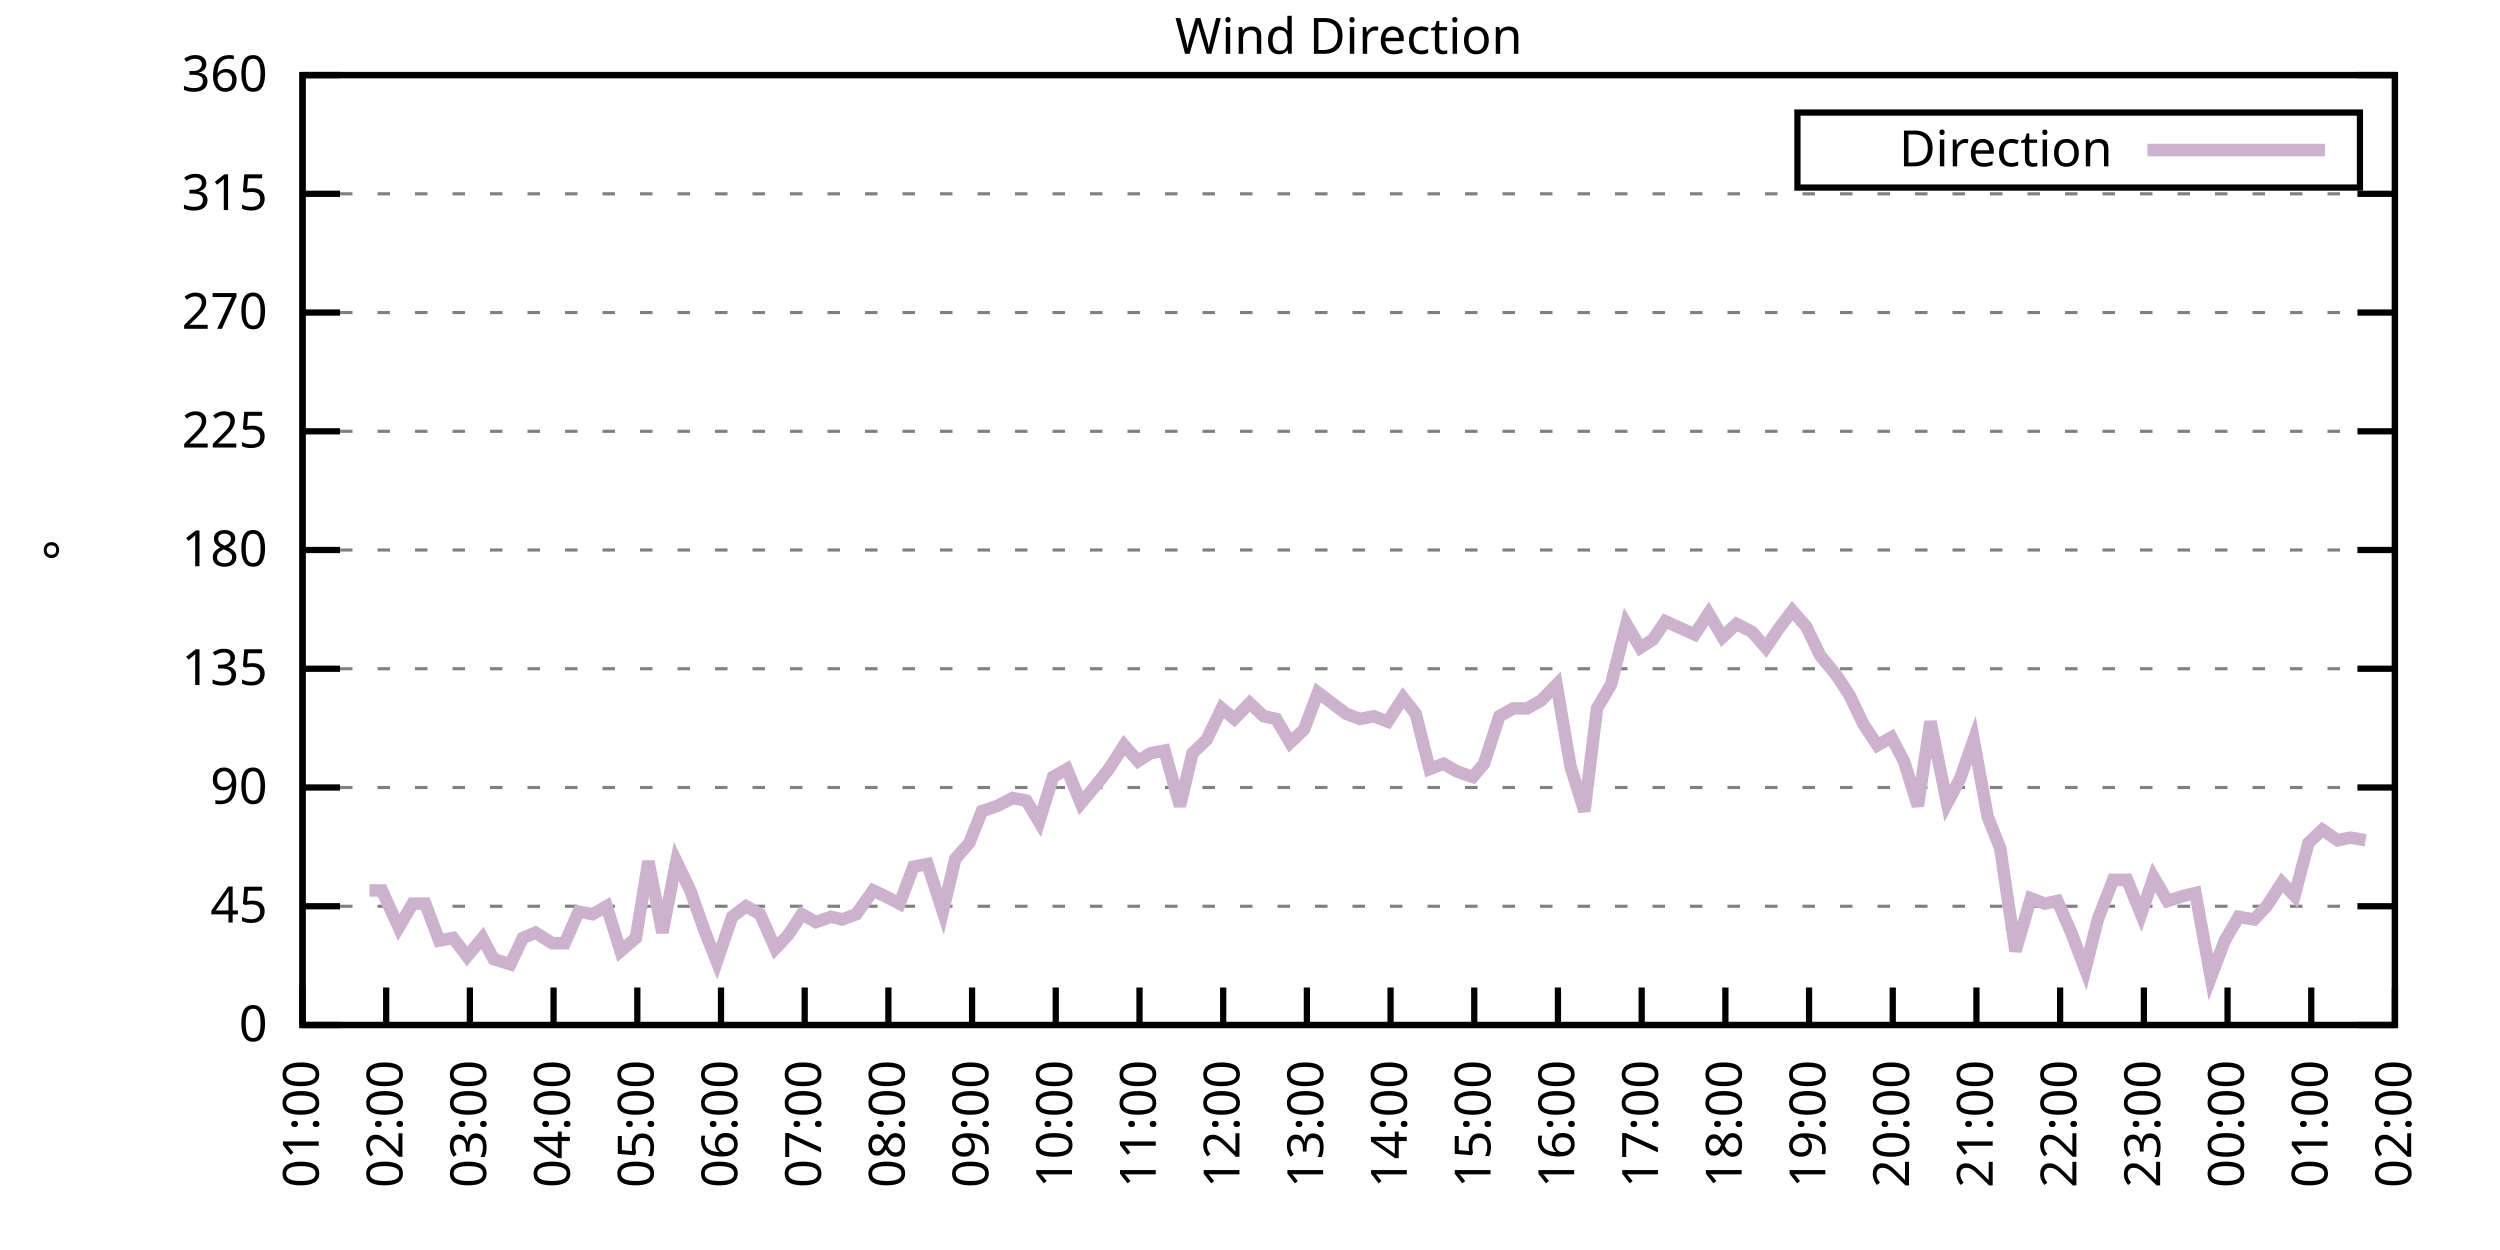
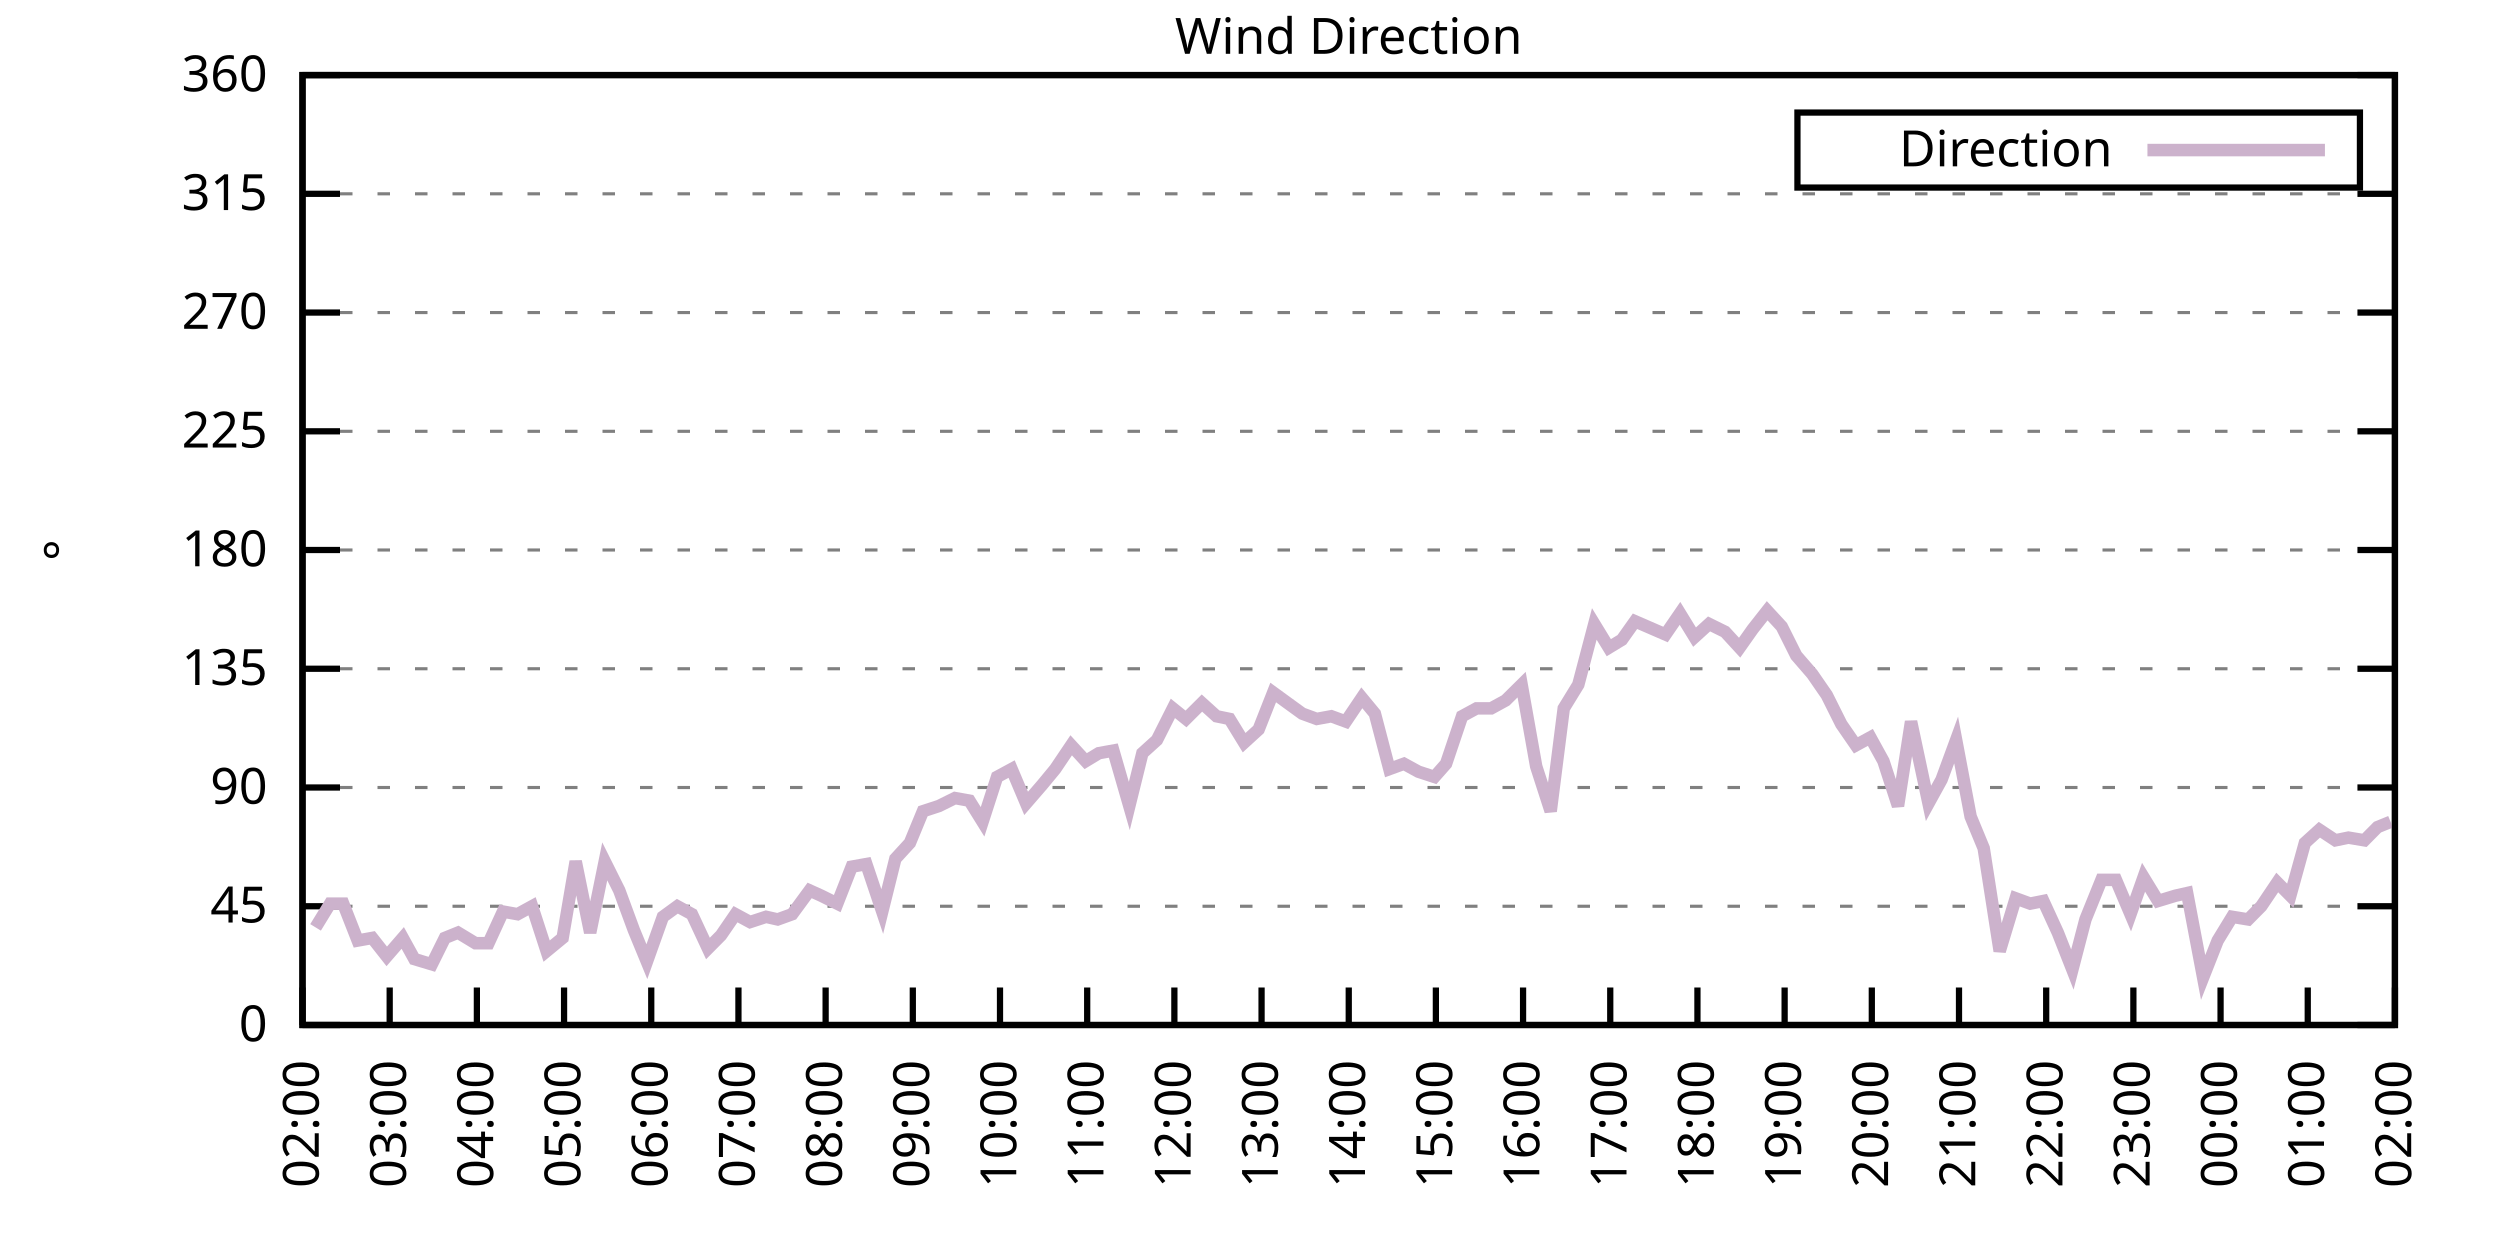
<svg xmlns="http://www.w3.org/2000/svg" xmlns:xlink="http://www.w3.org/1999/xlink" width="400" height="200" viewBox="0 0 400 200">
  <g id="gnuplot_canvas">
    <rect x="0" y="0" width="400" height="200" fill="none" />
    <defs>
      <circle id="gpDot" r="0.5" stroke-width="0.5" stroke="currentColor" />
      <path id="gpPt0" stroke-width="0.333" stroke="currentColor" d="M-1,0 h2 M0,-1 v2" />
      <path id="gpPt1" stroke-width="0.333" stroke="currentColor" d="M-1,-1 L1,1 M1,-1 L-1,1" />
      <path id="gpPt2" stroke-width="0.333" stroke="currentColor" d="M-1,0 L1,0 M0,-1 L0,1 M-1,-1 L1,1 M-1,1 L1,-1" />
      <rect id="gpPt3" stroke-width="0.333" stroke="currentColor" x="-1" y="-1" width="2" height="2" />
      <rect id="gpPt4" stroke-width="0.333" stroke="currentColor" fill="currentColor" x="-1" y="-1" width="2" height="2" />
      <circle id="gpPt5" stroke-width="0.333" stroke="currentColor" cx="0" cy="0" r="1" />
      <use xlink:href="#gpPt5" id="gpPt6" fill="currentColor" stroke="none" />
      <path id="gpPt7" stroke-width="0.333" stroke="currentColor" d="M0,-1.33 L-1.33,0.67 L1.33,0.67 z" />
      <use xlink:href="#gpPt7" id="gpPt8" fill="currentColor" stroke="none" />
      <use xlink:href="#gpPt7" id="gpPt9" stroke="currentColor" transform="rotate(180)" />
      <use xlink:href="#gpPt9" id="gpPt10" fill="currentColor" stroke="none" />
      <use xlink:href="#gpPt3" id="gpPt11" stroke="currentColor" transform="rotate(45)" />
      <use xlink:href="#gpPt11" id="gpPt12" fill="currentColor" stroke="none" />
      <path id="gpPt13" stroke-width="0.333" stroke="currentColor" d="M0,1.330 L1.265,0.411 L0.782,-1.067 L-0.782,-1.076 L-1.265,0.411 z" />
      <use xlink:href="#gpPt13" id="gpPt14" fill="currentColor" stroke="none" />
      <filter id="textbox" filterUnits="objectBoundingBox" x="0" y="0" height="1" width="1">
        <feFlood flood-color="white" flood-opacity="1" result="bgnd" />
        <feComposite in="SourceGraphic" in2="bgnd" operator="atop" />
      </filter>
      <filter id="greybox" filterUnits="objectBoundingBox" x="0" y="0" height="1" width="1">
        <feFlood flood-color="lightgrey" flood-opacity="1" result="grey" />
        <feComposite in="SourceGraphic" in2="grey" operator="atop" />
      </filter>
    </defs>
    <g fill="none" color="white" stroke="currentColor" stroke-width="1.00" stroke-linecap="butt" stroke-linejoin="miter">
</g>
    <g fill="none" color="black" stroke="currentColor" stroke-width="1.00" stroke-linecap="butt" stroke-linejoin="miter">
      <g stroke="none" shape-rendering="crispEdges">
        <polygon fill="rgb(255, 255, 255)" points="48.40,164.00 383.18,164.00 383.18,12.02 48.40,12.02 " />
      </g>
    </g>
    <g fill="none" color="black" stroke="currentColor" stroke-width="1.00" stroke-linecap="butt" stroke-linejoin="miter">
</g>
    <g fill="none" color="black" stroke="black" stroke-width="0.50" stroke-linecap="butt" stroke-linejoin="miter">
</g>
    <g fill="none" color="gray" stroke="currentColor" stroke-width="0.50" stroke-linecap="butt" stroke-linejoin="miter">
      <path stroke="gray" stroke-dasharray="2,4" class="gridline" d="M48.40,164.00 L383.19,164.00  " />
    </g>
    <g fill="none" color="gray" stroke="gray" stroke-width="1.00" stroke-linecap="butt" stroke-linejoin="miter">
</g>
    <g fill="none" color="black" stroke="currentColor" stroke-width="1.00" stroke-linecap="butt" stroke-linejoin="miter">
      <path stroke="black" d="M48.40,164.00 L54.40,164.00 M383.19,164.00 L377.19,164.00  " />
      <g transform="translate(42.80,166.60)" stroke="none" fill="black" font-family="Sans" font-size="8.00" text-anchor="end">
        <text>
          <tspan font-family="Sans"> 0</tspan>
        </text>
      </g>
    </g>
    <g fill="none" color="black" stroke="currentColor" stroke-width="1.00" stroke-linecap="butt" stroke-linejoin="miter">
</g>
    <g fill="none" color="black" stroke="black" stroke-width="0.50" stroke-linecap="butt" stroke-linejoin="miter">
</g>
    <g fill="none" color="gray" stroke="currentColor" stroke-width="0.50" stroke-linecap="butt" stroke-linejoin="miter">
      <path stroke="gray" stroke-dasharray="2,4" class="gridline" d="M48.40,145.00 L383.19,145.00  " />
    </g>
    <g fill="none" color="gray" stroke="gray" stroke-width="1.00" stroke-linecap="butt" stroke-linejoin="miter">
</g>
    <g fill="none" color="black" stroke="currentColor" stroke-width="1.00" stroke-linecap="butt" stroke-linejoin="miter">
      <path stroke="black" d="M48.40,145.00 L54.40,145.00 M383.19,145.00 L377.19,145.00  " />
      <g transform="translate(42.80,147.60)" stroke="none" fill="black" font-family="Sans" font-size="8.00" text-anchor="end">
        <text>
          <tspan font-family="Sans"> 45</tspan>
        </text>
      </g>
    </g>
    <g fill="none" color="black" stroke="currentColor" stroke-width="1.00" stroke-linecap="butt" stroke-linejoin="miter">
</g>
    <g fill="none" color="black" stroke="black" stroke-width="0.50" stroke-linecap="butt" stroke-linejoin="miter">
</g>
    <g fill="none" color="gray" stroke="currentColor" stroke-width="0.50" stroke-linecap="butt" stroke-linejoin="miter">
      <path stroke="gray" stroke-dasharray="2,4" class="gridline" d="M48.40,126.00 L383.19,126.00  " />
    </g>
    <g fill="none" color="gray" stroke="gray" stroke-width="1.00" stroke-linecap="butt" stroke-linejoin="miter">
</g>
    <g fill="none" color="black" stroke="currentColor" stroke-width="1.00" stroke-linecap="butt" stroke-linejoin="miter">
      <path stroke="black" d="M48.40,126.00 L54.40,126.00 M383.19,126.00 L377.19,126.00  " />
      <g transform="translate(42.80,128.60)" stroke="none" fill="black" font-family="Sans" font-size="8.00" text-anchor="end">
        <text>
          <tspan font-family="Sans"> 90</tspan>
        </text>
      </g>
    </g>
    <g fill="none" color="black" stroke="currentColor" stroke-width="1.00" stroke-linecap="butt" stroke-linejoin="miter">
</g>
    <g fill="none" color="black" stroke="black" stroke-width="0.50" stroke-linecap="butt" stroke-linejoin="miter">
</g>
    <g fill="none" color="gray" stroke="currentColor" stroke-width="0.50" stroke-linecap="butt" stroke-linejoin="miter">
      <path stroke="gray" stroke-dasharray="2,4" class="gridline" d="M48.40,107.00 L383.19,107.00  " />
    </g>
    <g fill="none" color="gray" stroke="gray" stroke-width="1.00" stroke-linecap="butt" stroke-linejoin="miter">
</g>
    <g fill="none" color="black" stroke="currentColor" stroke-width="1.00" stroke-linecap="butt" stroke-linejoin="miter">
      <path stroke="black" d="M48.40,107.00 L54.40,107.00 M383.19,107.00 L377.19,107.00  " />
      <g transform="translate(42.80,109.60)" stroke="none" fill="black" font-family="Sans" font-size="8.00" text-anchor="end">
        <text>
          <tspan font-family="Sans"> 135</tspan>
        </text>
      </g>
    </g>
    <g fill="none" color="black" stroke="currentColor" stroke-width="1.00" stroke-linecap="butt" stroke-linejoin="miter">
</g>
    <g fill="none" color="black" stroke="black" stroke-width="0.50" stroke-linecap="butt" stroke-linejoin="miter">
</g>
    <g fill="none" color="gray" stroke="currentColor" stroke-width="0.50" stroke-linecap="butt" stroke-linejoin="miter">
      <path stroke="gray" stroke-dasharray="2,4" class="gridline" d="M48.40,88.00 L383.19,88.00  " />
    </g>
    <g fill="none" color="gray" stroke="gray" stroke-width="1.00" stroke-linecap="butt" stroke-linejoin="miter">
</g>
    <g fill="none" color="black" stroke="currentColor" stroke-width="1.00" stroke-linecap="butt" stroke-linejoin="miter">
      <path stroke="black" d="M48.40,88.00 L54.40,88.00 M383.19,88.00 L377.19,88.00  " />
      <g transform="translate(42.80,90.60)" stroke="none" fill="black" font-family="Sans" font-size="8.00" text-anchor="end">
        <text>
          <tspan font-family="Sans"> 180</tspan>
        </text>
      </g>
    </g>
    <g fill="none" color="black" stroke="currentColor" stroke-width="1.00" stroke-linecap="butt" stroke-linejoin="miter">
</g>
    <g fill="none" color="black" stroke="black" stroke-width="0.50" stroke-linecap="butt" stroke-linejoin="miter">
</g>
    <g fill="none" color="gray" stroke="currentColor" stroke-width="0.50" stroke-linecap="butt" stroke-linejoin="miter">
      <path stroke="gray" stroke-dasharray="2,4" class="gridline" d="M48.40,69.01 L383.19,69.01  " />
    </g>
    <g fill="none" color="gray" stroke="gray" stroke-width="1.00" stroke-linecap="butt" stroke-linejoin="miter">
</g>
    <g fill="none" color="black" stroke="currentColor" stroke-width="1.00" stroke-linecap="butt" stroke-linejoin="miter">
      <path stroke="black" d="M48.40,69.01 L54.40,69.01 M383.19,69.01 L377.19,69.01  " />
      <g transform="translate(42.80,71.61)" stroke="none" fill="black" font-family="Sans" font-size="8.00" text-anchor="end">
        <text>
          <tspan font-family="Sans"> 225</tspan>
        </text>
      </g>
    </g>
    <g fill="none" color="black" stroke="currentColor" stroke-width="1.00" stroke-linecap="butt" stroke-linejoin="miter">
</g>
    <g fill="none" color="black" stroke="black" stroke-width="0.50" stroke-linecap="butt" stroke-linejoin="miter">
</g>
    <g fill="none" color="gray" stroke="currentColor" stroke-width="0.50" stroke-linecap="butt" stroke-linejoin="miter">
      <path stroke="gray" stroke-dasharray="2,4" class="gridline" d="M48.40,50.01 L383.19,50.01  " />
    </g>
    <g fill="none" color="gray" stroke="gray" stroke-width="1.00" stroke-linecap="butt" stroke-linejoin="miter">
</g>
    <g fill="none" color="black" stroke="currentColor" stroke-width="1.00" stroke-linecap="butt" stroke-linejoin="miter">
      <path stroke="black" d="M48.40,50.01 L54.40,50.01 M383.19,50.01 L377.19,50.01  " />
      <g transform="translate(42.80,52.61)" stroke="none" fill="black" font-family="Sans" font-size="8.00" text-anchor="end">
        <text>
          <tspan font-family="Sans"> 270</tspan>
        </text>
      </g>
    </g>
    <g fill="none" color="black" stroke="currentColor" stroke-width="1.00" stroke-linecap="butt" stroke-linejoin="miter">
</g>
    <g fill="none" color="black" stroke="black" stroke-width="0.50" stroke-linecap="butt" stroke-linejoin="miter">
</g>
    <g fill="none" color="gray" stroke="currentColor" stroke-width="0.50" stroke-linecap="butt" stroke-linejoin="miter">
      <path stroke="gray" stroke-dasharray="2,4" class="gridline" d="M48.40,31.01 L383.19,31.01  " />
    </g>
    <g fill="none" color="gray" stroke="gray" stroke-width="1.00" stroke-linecap="butt" stroke-linejoin="miter">
</g>
    <g fill="none" color="black" stroke="currentColor" stroke-width="1.00" stroke-linecap="butt" stroke-linejoin="miter">
      <path stroke="black" d="M48.40,31.01 L54.40,31.01 M383.19,31.01 L377.19,31.01  " />
      <g transform="translate(42.80,33.61)" stroke="none" fill="black" font-family="Sans" font-size="8.00" text-anchor="end">
        <text>
          <tspan font-family="Sans"> 315</tspan>
        </text>
      </g>
    </g>
    <g fill="none" color="black" stroke="currentColor" stroke-width="1.00" stroke-linecap="butt" stroke-linejoin="miter">
</g>
    <g fill="none" color="black" stroke="black" stroke-width="0.50" stroke-linecap="butt" stroke-linejoin="miter">
</g>
    <g fill="none" color="gray" stroke="currentColor" stroke-width="0.50" stroke-linecap="butt" stroke-linejoin="miter">
      <path stroke="gray" stroke-dasharray="2,4" class="gridline" d="M48.40,12.01 L383.19,12.01  " />
    </g>
    <g fill="none" color="gray" stroke="gray" stroke-width="1.00" stroke-linecap="butt" stroke-linejoin="miter">
</g>
    <g fill="none" color="black" stroke="currentColor" stroke-width="1.00" stroke-linecap="butt" stroke-linejoin="miter">
      <path stroke="black" d="M48.40,12.01 L54.40,12.01 M383.19,12.01 L377.19,12.01  " />
      <g transform="translate(42.80,14.61)" stroke="none" fill="black" font-family="Sans" font-size="8.00" text-anchor="end">
        <text>
          <tspan font-family="Sans"> 360</tspan>
        </text>
      </g>
    </g>
    <g fill="none" color="black" stroke="currentColor" stroke-width="1.00" stroke-linecap="butt" stroke-linejoin="miter">
      <path stroke="black" d="M48.40,164.00 L48.40,158.00  " />
      <g transform="translate(51.00,169.60) rotate(270.00)" stroke="none" fill="black" font-family="Sans" font-size="8.00" text-anchor="end">
        <text>
-           <tspan font-family="Sans">01:00</tspan>
-         </text>
-       </g>
-     </g>
-     <g fill="none" color="black" stroke="currentColor" stroke-width="1.00" stroke-linecap="butt" stroke-linejoin="miter">
-       <path stroke="black" d="M61.79,164.00 L61.79,158.00  " />
-       <g transform="translate(64.39,169.60) rotate(270.00)" stroke="none" fill="black" font-family="Sans" font-size="8.00" text-anchor="end">
-         <text>
          <tspan font-family="Sans">02:00</tspan>
        </text>
      </g>
    </g>
    <g fill="none" color="black" stroke="currentColor" stroke-width="1.00" stroke-linecap="butt" stroke-linejoin="miter">
-       <path stroke="black" d="M75.18,164.00 L75.18,158.00  " />
-       <g transform="translate(77.78,169.60) rotate(270.00)" stroke="none" fill="black" font-family="Sans" font-size="8.00" text-anchor="end">
+       <path stroke="black" d="M62.35,164.00 L62.35,158.00  " />
+       <g transform="translate(64.95,169.60) rotate(270.00)" stroke="none" fill="black" font-family="Sans" font-size="8.00" text-anchor="end">
        <text>
          <tspan font-family="Sans">03:00</tspan>
        </text>
      </g>
    </g>
    <g fill="none" color="black" stroke="currentColor" stroke-width="1.00" stroke-linecap="butt" stroke-linejoin="miter">
-       <path stroke="black" d="M88.57,164.00 L88.57,158.00  " />
-       <g transform="translate(91.17,169.60) rotate(270.00)" stroke="none" fill="black" font-family="Sans" font-size="8.00" text-anchor="end">
+       <path stroke="black" d="M76.30,164.00 L76.30,158.00  " />
+       <g transform="translate(78.90,169.60) rotate(270.00)" stroke="none" fill="black" font-family="Sans" font-size="8.00" text-anchor="end">
        <text>
          <tspan font-family="Sans">04:00</tspan>
        </text>
      </g>
    </g>
    <g fill="none" color="black" stroke="currentColor" stroke-width="1.00" stroke-linecap="butt" stroke-linejoin="miter">
-       <path stroke="black" d="M101.97,164.00 L101.97,158.00  " />
-       <g transform="translate(104.57,169.60) rotate(270.00)" stroke="none" fill="black" font-family="Sans" font-size="8.00" text-anchor="end">
+       <path stroke="black" d="M90.25,164.00 L90.25,158.00  " />
+       <g transform="translate(92.85,169.60) rotate(270.00)" stroke="none" fill="black" font-family="Sans" font-size="8.00" text-anchor="end">
        <text>
          <tspan font-family="Sans">05:00</tspan>
        </text>
      </g>
    </g>
    <g fill="none" color="black" stroke="currentColor" stroke-width="1.00" stroke-linecap="butt" stroke-linejoin="miter">
-       <path stroke="black" d="M115.36,164.00 L115.36,158.00  " />
-       <g transform="translate(117.96,169.60) rotate(270.00)" stroke="none" fill="black" font-family="Sans" font-size="8.00" text-anchor="end">
+       <path stroke="black" d="M104.20,164.00 L104.20,158.00  " />
+       <g transform="translate(106.80,169.60) rotate(270.00)" stroke="none" fill="black" font-family="Sans" font-size="8.00" text-anchor="end">
        <text>
          <tspan font-family="Sans">06:00</tspan>
        </text>
      </g>
    </g>
    <g fill="none" color="black" stroke="currentColor" stroke-width="1.00" stroke-linecap="butt" stroke-linejoin="miter">
-       <path stroke="black" d="M128.75,164.00 L128.75,158.00  " />
-       <g transform="translate(131.35,169.60) rotate(270.00)" stroke="none" fill="black" font-family="Sans" font-size="8.00" text-anchor="end">
+       <path stroke="black" d="M118.15,164.00 L118.15,158.00  " />
+       <g transform="translate(120.75,169.60) rotate(270.00)" stroke="none" fill="black" font-family="Sans" font-size="8.00" text-anchor="end">
        <text>
          <tspan font-family="Sans">07:00</tspan>
        </text>
      </g>
    </g>
    <g fill="none" color="black" stroke="currentColor" stroke-width="1.00" stroke-linecap="butt" stroke-linejoin="miter">
-       <path stroke="black" d="M142.14,164.00 L142.14,158.00  " />
-       <g transform="translate(144.74,169.60) rotate(270.00)" stroke="none" fill="black" font-family="Sans" font-size="8.00" text-anchor="end">
+       <path stroke="black" d="M132.10,164.00 L132.10,158.00  " />
+       <g transform="translate(134.70,169.60) rotate(270.00)" stroke="none" fill="black" font-family="Sans" font-size="8.00" text-anchor="end">
        <text>
          <tspan font-family="Sans">08:00</tspan>
        </text>
      </g>
    </g>
    <g fill="none" color="black" stroke="currentColor" stroke-width="1.00" stroke-linecap="butt" stroke-linejoin="miter">
-       <path stroke="black" d="M155.53,164.00 L155.53,158.00  " />
-       <g transform="translate(158.13,169.60) rotate(270.00)" stroke="none" fill="black" font-family="Sans" font-size="8.00" text-anchor="end">
+       <path stroke="black" d="M146.05,164.00 L146.05,158.00  " />
+       <g transform="translate(148.65,169.60) rotate(270.00)" stroke="none" fill="black" font-family="Sans" font-size="8.00" text-anchor="end">
        <text>
          <tspan font-family="Sans">09:00</tspan>
        </text>
      </g>
    </g>
    <g fill="none" color="black" stroke="currentColor" stroke-width="1.00" stroke-linecap="butt" stroke-linejoin="miter">
-       <path stroke="black" d="M168.92,164.00 L168.92,158.00  " />
-       <g transform="translate(171.52,169.60) rotate(270.00)" stroke="none" fill="black" font-family="Sans" font-size="8.00" text-anchor="end">
+       <path stroke="black" d="M160.00,164.00 L160.00,158.00  " />
+       <g transform="translate(162.60,169.60) rotate(270.00)" stroke="none" fill="black" font-family="Sans" font-size="8.00" text-anchor="end">
        <text>
          <tspan font-family="Sans">10:00</tspan>
        </text>
      </g>
    </g>
    <g fill="none" color="black" stroke="currentColor" stroke-width="1.00" stroke-linecap="butt" stroke-linejoin="miter">
-       <path stroke="black" d="M182.32,164.00 L182.32,158.00  " />
-       <g transform="translate(184.92,169.60) rotate(270.00)" stroke="none" fill="black" font-family="Sans" font-size="8.00" text-anchor="end">
+       <path stroke="black" d="M173.95,164.00 L173.95,158.00  " />
+       <g transform="translate(176.55,169.60) rotate(270.00)" stroke="none" fill="black" font-family="Sans" font-size="8.00" text-anchor="end">
        <text>
          <tspan font-family="Sans">11:00</tspan>
        </text>
      </g>
    </g>
    <g fill="none" color="black" stroke="currentColor" stroke-width="1.00" stroke-linecap="butt" stroke-linejoin="miter">
-       <path stroke="black" d="M195.71,164.00 L195.71,158.00  " />
-       <g transform="translate(198.31,169.60) rotate(270.00)" stroke="none" fill="black" font-family="Sans" font-size="8.00" text-anchor="end">
+       <path stroke="black" d="M187.90,164.00 L187.90,158.00  " />
+       <g transform="translate(190.50,169.60) rotate(270.00)" stroke="none" fill="black" font-family="Sans" font-size="8.00" text-anchor="end">
        <text>
          <tspan font-family="Sans">12:00</tspan>
        </text>
      </g>
    </g>
    <g fill="none" color="black" stroke="currentColor" stroke-width="1.00" stroke-linecap="butt" stroke-linejoin="miter">
-       <path stroke="black" d="M209.10,164.00 L209.10,158.00  " />
-       <g transform="translate(211.70,169.60) rotate(270.00)" stroke="none" fill="black" font-family="Sans" font-size="8.00" text-anchor="end">
+       <path stroke="black" d="M201.85,164.00 L201.85,158.00  " />
+       <g transform="translate(204.45,169.60) rotate(270.00)" stroke="none" fill="black" font-family="Sans" font-size="8.00" text-anchor="end">
        <text>
          <tspan font-family="Sans">13:00</tspan>
        </text>
      </g>
    </g>
    <g fill="none" color="black" stroke="currentColor" stroke-width="1.00" stroke-linecap="butt" stroke-linejoin="miter">
-       <path stroke="black" d="M222.49,164.00 L222.49,158.00  " />
-       <g transform="translate(225.09,169.60) rotate(270.00)" stroke="none" fill="black" font-family="Sans" font-size="8.00" text-anchor="end">
+       <path stroke="black" d="M215.80,164.00 L215.80,158.00  " />
+       <g transform="translate(218.40,169.60) rotate(270.00)" stroke="none" fill="black" font-family="Sans" font-size="8.00" text-anchor="end">
        <text>
          <tspan font-family="Sans">14:00</tspan>
        </text>
      </g>
    </g>
    <g fill="none" color="black" stroke="currentColor" stroke-width="1.00" stroke-linecap="butt" stroke-linejoin="miter">
-       <path stroke="black" d="M235.88,164.00 L235.88,158.00  " />
-       <g transform="translate(238.48,169.60) rotate(270.00)" stroke="none" fill="black" font-family="Sans" font-size="8.00" text-anchor="end">
+       <path stroke="black" d="M229.74,164.00 L229.74,158.00  " />
+       <g transform="translate(232.34,169.60) rotate(270.00)" stroke="none" fill="black" font-family="Sans" font-size="8.00" text-anchor="end">
        <text>
          <tspan font-family="Sans">15:00</tspan>
        </text>
      </g>
    </g>
    <g fill="none" color="black" stroke="currentColor" stroke-width="1.00" stroke-linecap="butt" stroke-linejoin="miter">
-       <path stroke="black" d="M249.27,164.00 L249.27,158.00  " />
-       <g transform="translate(251.87,169.60) rotate(270.00)" stroke="none" fill="black" font-family="Sans" font-size="8.00" text-anchor="end">
+       <path stroke="black" d="M243.69,164.00 L243.69,158.00  " />
+       <g transform="translate(246.29,169.60) rotate(270.00)" stroke="none" fill="black" font-family="Sans" font-size="8.00" text-anchor="end">
        <text>
          <tspan font-family="Sans">16:00</tspan>
        </text>
      </g>
    </g>
    <g fill="none" color="black" stroke="currentColor" stroke-width="1.00" stroke-linecap="butt" stroke-linejoin="miter">
-       <path stroke="black" d="M262.67,164.00 L262.67,158.00  " />
-       <g transform="translate(265.27,169.60) rotate(270.00)" stroke="none" fill="black" font-family="Sans" font-size="8.00" text-anchor="end">
+       <path stroke="black" d="M257.64,164.00 L257.64,158.00  " />
+       <g transform="translate(260.24,169.60) rotate(270.00)" stroke="none" fill="black" font-family="Sans" font-size="8.00" text-anchor="end">
        <text>
          <tspan font-family="Sans">17:00</tspan>
        </text>
      </g>
    </g>
    <g fill="none" color="black" stroke="currentColor" stroke-width="1.00" stroke-linecap="butt" stroke-linejoin="miter">
-       <path stroke="black" d="M276.06,164.00 L276.06,158.00  " />
-       <g transform="translate(278.66,169.60) rotate(270.00)" stroke="none" fill="black" font-family="Sans" font-size="8.00" text-anchor="end">
+       <path stroke="black" d="M271.59,164.00 L271.59,158.00  " />
+       <g transform="translate(274.19,169.60) rotate(270.00)" stroke="none" fill="black" font-family="Sans" font-size="8.00" text-anchor="end">
        <text>
          <tspan font-family="Sans">18:00</tspan>
        </text>
      </g>
    </g>
    <g fill="none" color="black" stroke="currentColor" stroke-width="1.00" stroke-linecap="butt" stroke-linejoin="miter">
-       <path stroke="black" d="M289.45,164.00 L289.45,158.00  " />
-       <g transform="translate(292.05,169.60) rotate(270.00)" stroke="none" fill="black" font-family="Sans" font-size="8.00" text-anchor="end">
+       <path stroke="black" d="M285.54,164.00 L285.54,158.00  " />
+       <g transform="translate(288.14,169.60) rotate(270.00)" stroke="none" fill="black" font-family="Sans" font-size="8.00" text-anchor="end">
        <text>
          <tspan font-family="Sans">19:00</tspan>
        </text>
      </g>
    </g>
    <g fill="none" color="black" stroke="currentColor" stroke-width="1.00" stroke-linecap="butt" stroke-linejoin="miter">
-       <path stroke="black" d="M302.84,164.00 L302.84,158.00  " />
-       <g transform="translate(305.44,169.60) rotate(270.00)" stroke="none" fill="black" font-family="Sans" font-size="8.00" text-anchor="end">
+       <path stroke="black" d="M299.49,164.00 L299.49,158.00  " />
+       <g transform="translate(302.09,169.60) rotate(270.00)" stroke="none" fill="black" font-family="Sans" font-size="8.00" text-anchor="end">
        <text>
          <tspan font-family="Sans">20:00</tspan>
        </text>
      </g>
    </g>
    <g fill="none" color="black" stroke="currentColor" stroke-width="1.00" stroke-linecap="butt" stroke-linejoin="miter">
-       <path stroke="black" d="M316.23,164.00 L316.23,158.00  " />
-       <g transform="translate(318.83,169.60) rotate(270.00)" stroke="none" fill="black" font-family="Sans" font-size="8.00" text-anchor="end">
+       <path stroke="black" d="M313.44,164.00 L313.44,158.00  " />
+       <g transform="translate(316.04,169.60) rotate(270.00)" stroke="none" fill="black" font-family="Sans" font-size="8.00" text-anchor="end">
        <text>
          <tspan font-family="Sans">21:00</tspan>
        </text>
      </g>
    </g>
    <g fill="none" color="black" stroke="currentColor" stroke-width="1.00" stroke-linecap="butt" stroke-linejoin="miter">
-       <path stroke="black" d="M329.62,164.00 L329.62,158.00  " />
-       <g transform="translate(332.22,169.60) rotate(270.00)" stroke="none" fill="black" font-family="Sans" font-size="8.00" text-anchor="end">
+       <path stroke="black" d="M327.39,164.00 L327.39,158.00  " />
+       <g transform="translate(329.99,169.60) rotate(270.00)" stroke="none" fill="black" font-family="Sans" font-size="8.00" text-anchor="end">
        <text>
          <tspan font-family="Sans">22:00</tspan>
        </text>
      </g>
    </g>
    <g fill="none" color="black" stroke="currentColor" stroke-width="1.00" stroke-linecap="butt" stroke-linejoin="miter">
-       <path stroke="black" d="M343.02,164.00 L343.02,158.00  " />
-       <g transform="translate(345.62,169.60) rotate(270.00)" stroke="none" fill="black" font-family="Sans" font-size="8.00" text-anchor="end">
+       <path stroke="black" d="M341.34,164.00 L341.34,158.00  " />
+       <g transform="translate(343.94,169.60) rotate(270.00)" stroke="none" fill="black" font-family="Sans" font-size="8.00" text-anchor="end">
        <text>
          <tspan font-family="Sans">23:00</tspan>
        </text>
      </g>
    </g>
    <g fill="none" color="black" stroke="currentColor" stroke-width="1.00" stroke-linecap="butt" stroke-linejoin="miter">
-       <path stroke="black" d="M356.41,164.00 L356.41,158.00  " />
-       <g transform="translate(359.01,169.60) rotate(270.00)" stroke="none" fill="black" font-family="Sans" font-size="8.00" text-anchor="end">
+       <path stroke="black" d="M355.29,164.00 L355.29,158.00  " />
+       <g transform="translate(357.89,169.60) rotate(270.00)" stroke="none" fill="black" font-family="Sans" font-size="8.00" text-anchor="end">
        <text>
          <tspan font-family="Sans">00:00</tspan>
        </text>
      </g>
    </g>
    <g fill="none" color="black" stroke="currentColor" stroke-width="1.00" stroke-linecap="butt" stroke-linejoin="miter">
-       <path stroke="black" d="M369.80,164.00 L369.80,158.00  " />
-       <g transform="translate(372.40,169.60) rotate(270.00)" stroke="none" fill="black" font-family="Sans" font-size="8.00" text-anchor="end">
+       <path stroke="black" d="M369.24,164.00 L369.24,158.00  " />
+       <g transform="translate(371.84,169.60) rotate(270.00)" stroke="none" fill="black" font-family="Sans" font-size="8.00" text-anchor="end">
        <text>
          <tspan font-family="Sans">01:00</tspan>
        </text>
      </g>
    </g>
    <g fill="none" color="black" stroke="currentColor" stroke-width="1.00" stroke-linecap="butt" stroke-linejoin="miter">
      <path stroke="black" d="M383.19,164.00 L383.19,158.00  " />
      <g transform="translate(385.79,169.60) rotate(270.00)" stroke="none" fill="black" font-family="Sans" font-size="8.00" text-anchor="end">
        <text>
          <tspan font-family="Sans">02:00</tspan>
        </text>
      </g>
    </g>
    <g fill="none" color="black" stroke="currentColor" stroke-width="1.00" stroke-linecap="butt" stroke-linejoin="miter">
</g>
    <g fill="none" color="black" stroke="currentColor" stroke-width="1.00" stroke-linecap="butt" stroke-linejoin="miter">
      <path stroke="black" d="M48.40,12.01 L48.40,164.00 L383.19,164.00 L383.19,12.01 L48.40,12.01 Z  " />
    </g>
    <g fill="none" color="black" stroke="currentColor" stroke-width="1.00" stroke-linecap="butt" stroke-linejoin="miter">
</g>
    <g fill="none" color="black" stroke="currentColor" stroke-width="1.00" stroke-linecap="butt" stroke-linejoin="miter">
      <path stroke="black" d="M287.59,30.01 L287.59,18.01 L377.59,18.01 L377.59,30.01 L287.59,30.01 Z  " />
    </g>
    <g id="Wind_direction_plot_1">
      <g fill="none" color="white" stroke="black" stroke-width="2.00" stroke-linecap="butt" stroke-linejoin="miter">
</g>
      <g fill="none" color="black" stroke="currentColor" stroke-width="2.00" stroke-linecap="butt" stroke-linejoin="miter">
        <g transform="translate(337.99,26.61)" stroke="none" fill="black" font-family="Sans" font-size="8.00" text-anchor="end">
          <text>
            <tspan font-family="Sans">Direction</tspan>
          </text>
        </g>
      </g>
      <g fill="none" color="black" stroke="currentColor" stroke-width="2.00" stroke-linecap="butt" stroke-linejoin="miter">
-         <path stroke="rgb(204, 178, 204)" d="M343.59,24.01 L371.99,24.01 M59.11,142.47 L61.12,142.47 L63.80,148.38 L66.03,144.58 L68.04,144.58 L70.27,150.49   L72.50,150.07 L74.74,153.02 L77.19,150.07 L78.98,153.45 L81.66,154.29 L83.66,150.07 L85.67,149.22 L88.35,150.91   L90.36,150.91 L92.59,145.85 L94.82,146.27 L97.06,145.00 L99.29,152.18 L101.74,150.07 L103.75,137.82 L105.98,149.22   L108.22,137.82 L110.45,142.47 L112.68,148.80 L114.69,153.87 L117.14,146.69 L119.38,145.00 L121.61,146.27 L124.06,151.76   L126.07,149.65 L128.30,146.27 L130.54,147.53 L132.99,146.69 L134.78,147.11 L137.01,146.27 L139.69,142.47 L141.47,143.31   L143.93,144.58 L146.16,138.67 L148.39,138.25 L150.85,145.85 L152.85,137.40 L155.09,134.87 L157.10,129.80 L159.55,128.96   L162.01,127.69 L164.24,128.11 L166.25,131.49 L168.48,124.31 L170.71,123.05 L172.94,128.54 L175.40,125.58 L177.41,123.05   L179.86,119.25 L182.09,121.78 L184.10,120.51 L186.33,120.09 L188.79,128.96 L190.80,120.51 L193.03,118.40 L195.48,113.34   L197.49,115.03 L199.95,112.49 L202.18,114.60 L204.19,115.03 L206.42,118.83 L208.65,116.71 L210.88,110.80 L213.12,112.49   L215.35,114.18 L217.58,115.03 L219.81,114.60 L222.04,115.45 L224.50,111.65 L226.51,114.18 L228.74,123.05 L230.97,122.20   L233.20,123.47 L235.66,124.31 L237.44,122.20 L239.90,114.60 L242.13,113.34 L244.36,113.34 L246.60,112.07 L249.05,109.54   L251.28,122.62 L253.51,129.80 L255.52,113.34 L257.76,109.54 L260.21,99.83 L262.44,103.63 L264.45,102.36 L266.46,99.40   L271.15,101.52 L273.38,98.14 L275.61,101.94 L277.84,99.83 L280.30,101.09 L282.53,103.63 L284.54,100.67 L286.77,97.72   L289.00,100.25 L291.23,104.89 L293.69,107.85 L295.92,111.23 L298.15,115.87 L300.39,119.25 L302.62,117.98 L304.63,121.78   L306.86,128.96 L308.87,115.45 L311.54,128.54 L313.55,124.74 L315.79,118.40 L318.02,130.65 L320.03,135.71 L322.48,152.18   L324.94,143.73 L327.17,144.58 L329.18,144.16 L331.41,149.22 L333.64,155.13 L335.65,147.11 L338.10,140.78 L340.34,140.78   L342.57,146.27 L344.58,140.36 L346.81,144.16 L349.49,143.31 L351.27,142.89 L353.73,156.40 L355.96,150.49 L358.19,146.69   L360.65,147.11 L362.66,145.00 L365.11,141.20 L367.12,143.31 L369.35,134.87 L371.58,132.76 L374.04,134.45 L376.05,134.02   L378.50,134.45  " />
+         <path stroke="rgb(204, 178, 204)" d="M343.59,24.01 L371.99,24.01 M50.49,148.38 L52.82,144.58 L54.91,144.58 L57.23,150.49 L59.56,150.07 L61.88,153.02   L64.44,150.07 L66.30,153.45 L69.09,154.29 L71.18,150.07 L73.28,149.22 L76.07,150.91 L78.16,150.91 L80.48,145.85   L82.81,146.27 L85.13,145.00 L87.46,152.18 L90.02,150.07 L92.11,137.82 L94.43,149.22 L96.76,137.82 L99.08,142.47   L101.41,148.80 L103.50,153.87 L106.06,146.69 L108.38,145.00 L110.71,146.27 L113.27,151.76 L115.36,149.65 L117.68,146.27   L120.01,147.53 L122.57,146.69 L124.43,147.11 L126.75,146.27 L129.54,142.47 L131.40,143.31 L133.96,144.58 L136.28,138.67   L138.61,138.25 L141.16,145.85 L143.26,137.40 L145.58,134.87 L147.67,129.80 L150.23,128.96 L152.79,127.69 L155.11,128.11   L157.21,131.49 L159.53,124.31 L161.86,123.05 L164.18,128.54 L166.74,125.58 L168.83,123.05 L171.39,119.25 L173.71,121.78   L175.81,120.51 L178.13,120.09 L180.69,128.96 L182.78,120.51 L185.11,118.40 L187.66,113.34 L189.76,115.03 L192.31,112.49   L194.64,114.60 L196.73,115.03 L199.06,118.83 L201.38,116.71 L203.71,110.80 L206.03,112.49 L208.36,114.18 L210.68,115.03   L213.01,114.60 L215.33,115.45 L217.89,111.65 L219.98,114.18 L222.30,123.05 L224.63,122.20 L226.95,123.47 L229.51,124.31   L231.37,122.20 L233.93,114.60 L236.25,113.34 L238.58,113.34 L240.90,112.07 L243.46,109.54 L245.79,122.62 L248.11,129.80   L250.20,113.34 L252.53,109.54 L255.09,99.83 L257.41,103.63 L259.50,102.36 L261.60,99.40 L266.48,101.52 L268.80,98.14   L271.13,101.94 L273.45,99.83 L276.01,101.09 L278.34,103.63 L280.43,100.67 L282.75,97.72 L285.08,100.25 L287.40,104.89   L289.96,107.85 L292.29,111.23 L294.61,115.87 L296.94,119.25 L299.26,117.98 L301.35,121.78 L303.68,128.96 L305.77,115.45   L308.56,128.54 L310.65,124.74 L312.98,118.40 L315.30,130.65 L317.39,135.71 L319.95,152.18 L322.51,143.73 L324.83,144.58   L326.93,144.16 L329.25,149.22 L331.58,155.13 L333.67,147.11 L336.23,140.78 L338.55,140.78 L340.88,146.27 L342.97,140.36   L345.29,144.16 L348.08,143.31 L349.94,142.89 L352.50,156.40 L354.83,150.49 L357.15,146.69 L359.71,147.11 L361.80,145.00   L364.36,141.20 L366.45,143.31 L368.78,134.87 L371.10,132.76 L373.66,134.45 L375.75,134.02 L378.31,134.45 L380.40,132.34   L382.49,131.49  " />
      </g>
    </g>
    <g fill="none" color="black" stroke="currentColor" stroke-width="2.00" stroke-linecap="butt" stroke-linejoin="miter">
</g>
    <g fill="none" color="black" stroke="black" stroke-width="1.00" stroke-linecap="butt" stroke-linejoin="miter">
</g>
    <g fill="none" color="black" stroke="currentColor" stroke-width="1.00" stroke-linecap="butt" stroke-linejoin="miter">
      <path stroke="black" d="M48.40,12.01 L48.40,164.00 L383.19,164.00 L383.19,12.01 L48.40,12.01 Z  " />
      <g transform="translate(12.80,88.01) rotate(270.00)" stroke="none" fill="black" font-family="Sans" font-size="8.00" text-anchor="middle">
        <text>
          <tspan font-family="Sans">°</tspan>
        </text>
      </g>
    </g>
    <g fill="none" color="black" stroke="currentColor" stroke-width="1.00" stroke-linecap="butt" stroke-linejoin="miter">
</g>
    <g fill="none" color="black" stroke="currentColor" stroke-width="1.00" stroke-linecap="butt" stroke-linejoin="miter">
      <g transform="translate(215.79,8.61)" stroke="none" fill="black" font-family="Sans" font-size="8.00" text-anchor="middle">
        <text>
          <tspan font-family="Sans">Wind Direction</tspan>
        </text>
      </g>
    </g>
    <g fill="none" color="black" stroke="currentColor" stroke-width="1.00" stroke-linecap="butt" stroke-linejoin="miter">
</g>
  </g>
</svg>
